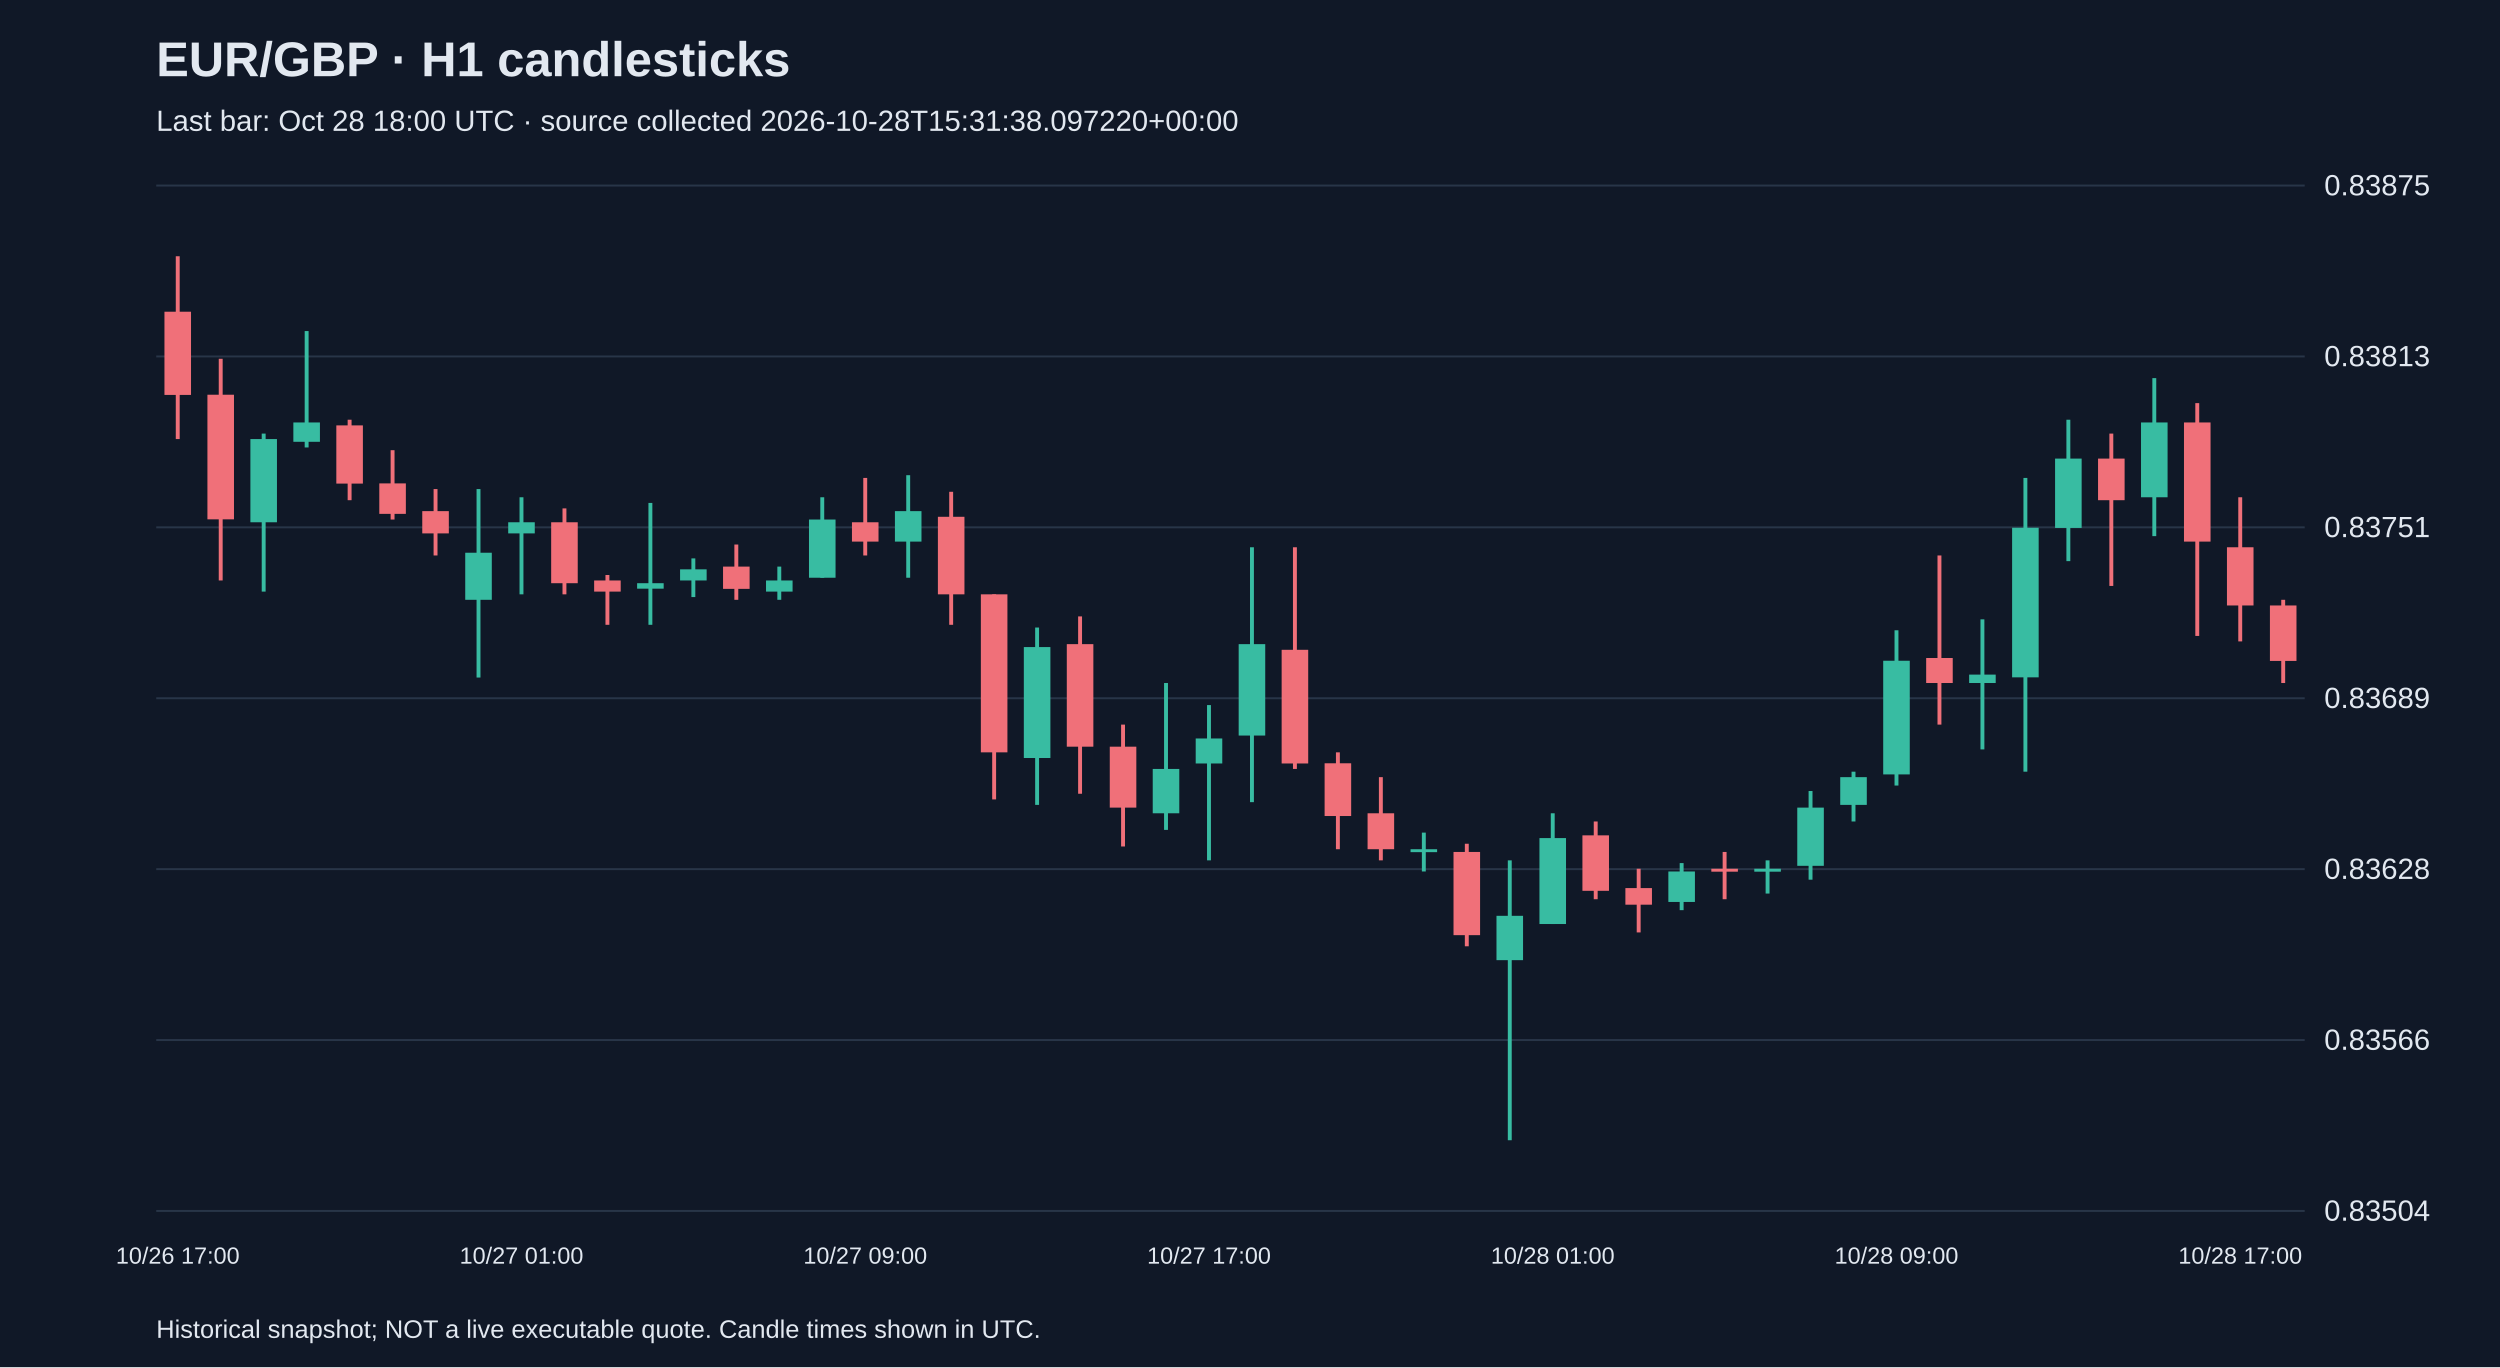
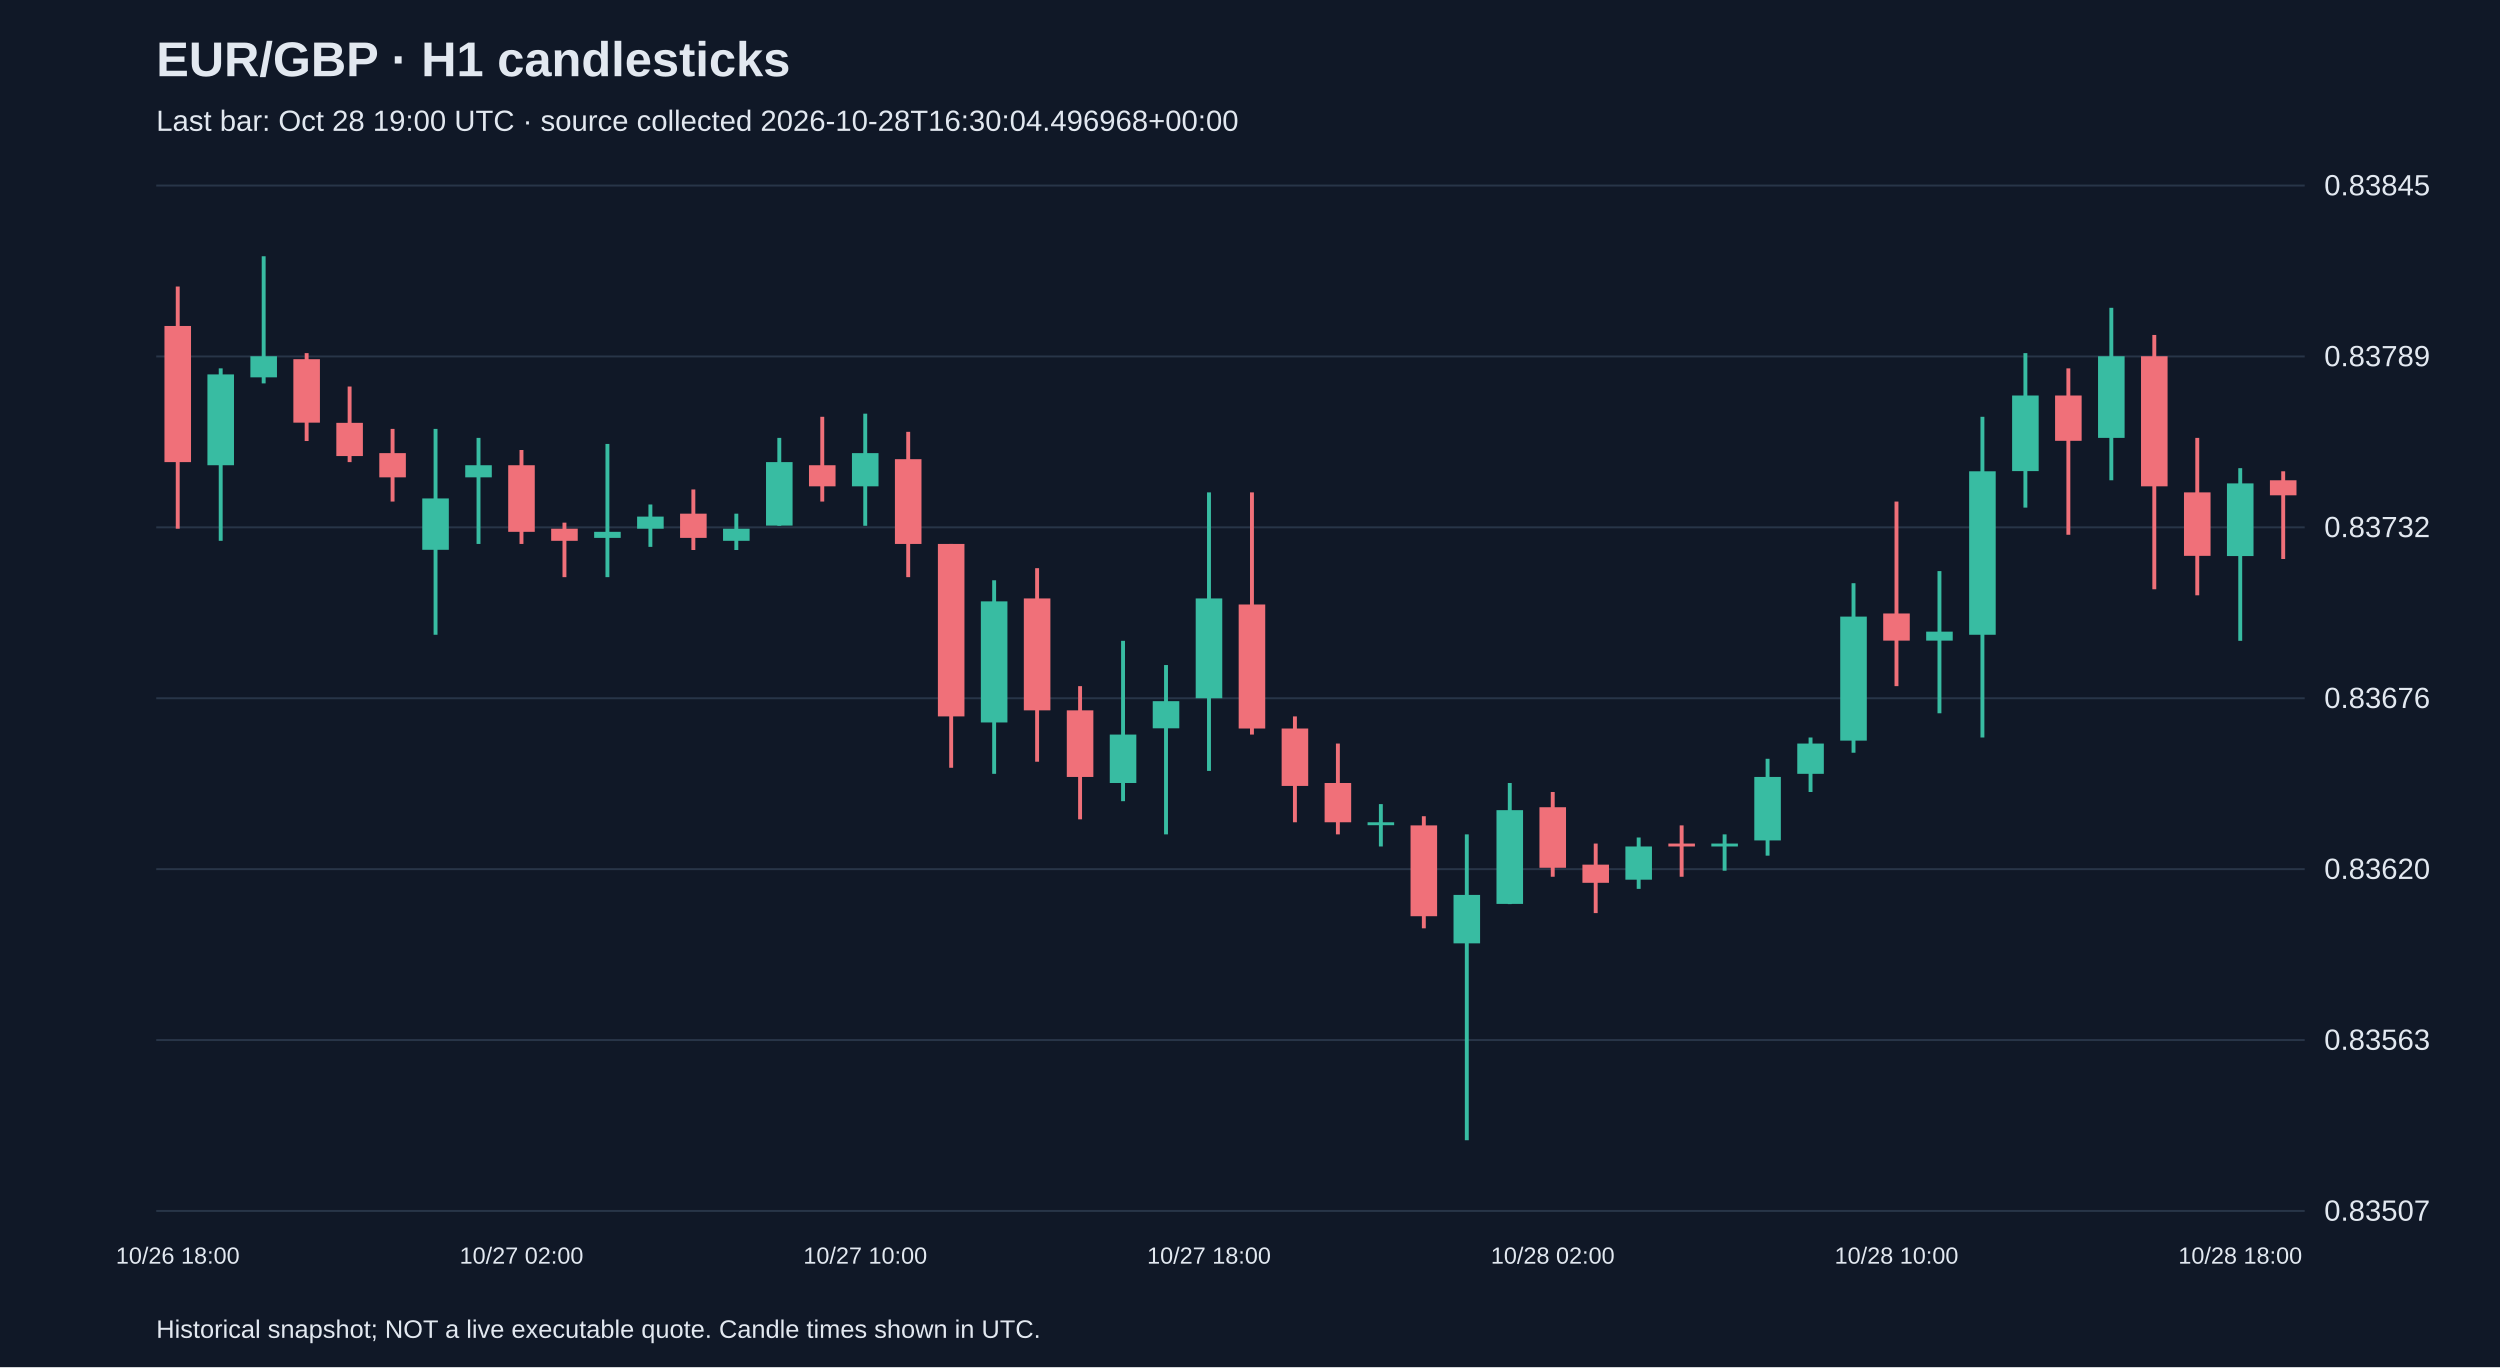
<svg xmlns="http://www.w3.org/2000/svg" viewBox="0 0 1280 700">
  <rect width="100%" height="100%" fill="#101827" />
  <style>text{font-family:Arial,sans-serif;fill:#e2e8f0}</style>
  <text x="80" y="39" font-size="25" font-weight="bold">EUR/GBP · H1 candlesticks</text>
-   <text x="80" y="67" font-size="15" fill="#a6b1c5">Last bar: Oct 28 18:00 UTC · source collected 2026-10-28T15:31:38.097220+00:00</text>
+   <text x="80" y="67" font-size="15" fill="#a6b1c5">Last bar: Oct 28 19:00 UTC · source collected 2026-10-28T16:30:04.496968+00:00</text>
  <line x1="80" y1="620.0" x2="1180" y2="620.0" stroke="#283548" />
-   <text x="1190" y="625.0" font-size="15">0.83504</text>
+   <text x="1190" y="625.0" font-size="15">0.83507</text>
  <line x1="80" y1="532.5" x2="1180" y2="532.5" stroke="#283548" />
-   <text x="1190" y="537.5" font-size="15">0.83566</text>
+   <text x="1190" y="537.5" font-size="15">0.83563</text>
  <line x1="80" y1="445.0" x2="1180" y2="445.0" stroke="#283548" />
-   <text x="1190" y="450.0" font-size="15">0.83628</text>
+   <text x="1190" y="450.0" font-size="15">0.83620</text>
  <line x1="80" y1="357.5" x2="1180" y2="357.5" stroke="#283548" />
-   <text x="1190" y="362.5" font-size="15">0.83689</text>
+   <text x="1190" y="362.5" font-size="15">0.83676</text>
  <line x1="80" y1="270.0" x2="1180" y2="270.0" stroke="#283548" />
-   <text x="1190" y="275.0" font-size="15">0.83751</text>
+   <text x="1190" y="275.0" font-size="15">0.83732</text>
  <line x1="80" y1="182.5" x2="1180" y2="182.5" stroke="#283548" />
-   <text x="1190" y="187.5" font-size="15">0.83813</text>
+   <text x="1190" y="187.5" font-size="15">0.83789</text>
  <line x1="80" y1="95.0" x2="1180" y2="95.0" stroke="#283548" />
-   <text x="1190" y="100.0" font-size="15">0.83875</text>
-   <line x1="91.0" y1="131.2" x2="91.0" y2="224.8" stroke="#f07079" stroke-width="2" />
-   <rect x="84.2" y="159.6" width="13.6" height="42.6" fill="#f07079" />
-   <text x="91.0" y="647" text-anchor="middle" font-size="12">10/26 17:00</text>
-   <line x1="113.0" y1="183.7" x2="113.0" y2="297.2" stroke="#f07079" stroke-width="2" />
-   <rect x="106.2" y="202.1" width="13.6" height="63.8" fill="#f07079" />
-   <line x1="135.0" y1="222.0" x2="135.0" y2="302.9" stroke="#38bca2" stroke-width="2" />
-   <rect x="128.2" y="224.8" width="13.6" height="42.6" fill="#38bca2" />
-   <line x1="157.0" y1="169.5" x2="157.0" y2="229.1" stroke="#38bca2" stroke-width="2" />
-   <rect x="150.2" y="216.3" width="13.6" height="9.9" fill="#38bca2" />
-   <line x1="179.0" y1="214.9" x2="179.0" y2="256.1" stroke="#f07079" stroke-width="2" />
-   <rect x="172.2" y="217.8" width="13.6" height="29.8" fill="#f07079" />
-   <line x1="201.0" y1="230.5" x2="201.0" y2="266.0" stroke="#f07079" stroke-width="2" />
-   <rect x="194.2" y="247.5" width="13.6" height="15.6" fill="#f07079" />
-   <line x1="223.0" y1="250.4" x2="223.0" y2="284.4" stroke="#f07079" stroke-width="2" />
-   <rect x="216.2" y="261.7" width="13.6" height="11.4" fill="#f07079" />
-   <line x1="245.0" y1="250.4" x2="245.0" y2="346.9" stroke="#38bca2" stroke-width="2" />
-   <rect x="238.2" y="283.0" width="13.6" height="24.1" fill="#38bca2" />
-   <line x1="267.0" y1="254.6" x2="267.0" y2="304.3" stroke="#38bca2" stroke-width="2" />
-   <rect x="260.2" y="267.4" width="13.6" height="5.7" fill="#38bca2" />
-   <text x="267.0" y="647" text-anchor="middle" font-size="12">10/27 01:00</text>
-   <line x1="289.0" y1="260.3" x2="289.0" y2="304.3" stroke="#f07079" stroke-width="2" />
-   <rect x="282.2" y="267.4" width="13.6" height="31.2" fill="#f07079" />
-   <line x1="311.0" y1="294.4" x2="311.0" y2="319.9" stroke="#f07079" stroke-width="2" />
-   <rect x="304.2" y="297.2" width="13.6" height="5.7" fill="#f07079" />
-   <line x1="333.0" y1="257.5" x2="333.0" y2="319.9" stroke="#38bca2" stroke-width="2" />
-   <rect x="326.2" y="298.6" width="13.6" height="2.8" fill="#38bca2" />
-   <line x1="355.0" y1="285.9" x2="355.0" y2="305.7" stroke="#38bca2" stroke-width="2" />
-   <rect x="348.2" y="291.5" width="13.6" height="5.7" fill="#38bca2" />
-   <line x1="377.0" y1="278.8" x2="377.0" y2="307.1" stroke="#f07079" stroke-width="2" />
-   <rect x="370.2" y="290.1" width="13.6" height="11.4" fill="#f07079" />
-   <line x1="399.0" y1="290.1" x2="399.0" y2="307.1" stroke="#38bca2" stroke-width="2" />
-   <rect x="392.2" y="297.2" width="13.6" height="5.7" fill="#38bca2" />
-   <line x1="421.0" y1="254.6" x2="421.0" y2="295.8" stroke="#38bca2" stroke-width="2" />
-   <rect x="414.2" y="266.0" width="13.6" height="29.8" fill="#38bca2" />
-   <line x1="443.0" y1="244.7" x2="443.0" y2="284.4" stroke="#f07079" stroke-width="2" />
-   <rect x="436.2" y="267.4" width="13.6" height="9.9" fill="#f07079" />
-   <text x="443.0" y="647" text-anchor="middle" font-size="12">10/27 09:00</text>
-   <line x1="465.0" y1="243.3" x2="465.0" y2="295.8" stroke="#38bca2" stroke-width="2" />
-   <rect x="458.2" y="261.7" width="13.6" height="15.6" fill="#38bca2" />
-   <line x1="487.0" y1="251.8" x2="487.0" y2="319.9" stroke="#f07079" stroke-width="2" />
-   <rect x="480.2" y="264.6" width="13.6" height="39.7" fill="#f07079" />
-   <line x1="509.0" y1="304.3" x2="509.0" y2="409.3" stroke="#f07079" stroke-width="2" />
-   <rect x="502.2" y="304.3" width="13.6" height="80.9" fill="#f07079" />
-   <line x1="531.0" y1="321.3" x2="531.0" y2="412.1" stroke="#38bca2" stroke-width="2" />
-   <rect x="524.2" y="331.3" width="13.6" height="56.8" fill="#38bca2" />
-   <line x1="553.0" y1="315.6" x2="553.0" y2="406.4" stroke="#f07079" stroke-width="2" />
-   <rect x="546.2" y="329.8" width="13.6" height="52.5" fill="#f07079" />
-   <line x1="575.0" y1="371.0" x2="575.0" y2="433.4" stroke="#f07079" stroke-width="2" />
-   <rect x="568.2" y="382.3" width="13.6" height="31.2" fill="#f07079" />
-   <line x1="597.0" y1="349.7" x2="597.0" y2="424.9" stroke="#38bca2" stroke-width="2" />
-   <rect x="590.2" y="393.7" width="13.6" height="22.7" fill="#38bca2" />
-   <line x1="619.0" y1="361.0" x2="619.0" y2="440.5" stroke="#38bca2" stroke-width="2" />
-   <rect x="612.2" y="378.1" width="13.6" height="12.8" fill="#38bca2" />
-   <text x="619.0" y="647" text-anchor="middle" font-size="12">10/27 17:00</text>
-   <line x1="641.0" y1="280.2" x2="641.0" y2="410.7" stroke="#38bca2" stroke-width="2" />
-   <rect x="634.2" y="329.8" width="13.6" height="46.8" fill="#38bca2" />
-   <line x1="663.0" y1="280.2" x2="663.0" y2="393.7" stroke="#f07079" stroke-width="2" />
-   <rect x="656.2" y="332.7" width="13.6" height="58.2" fill="#f07079" />
-   <line x1="685.0" y1="385.2" x2="685.0" y2="434.8" stroke="#f07079" stroke-width="2" />
-   <rect x="678.2" y="390.8" width="13.6" height="27.0" fill="#f07079" />
-   <line x1="707.0" y1="397.9" x2="707.0" y2="440.5" stroke="#f07079" stroke-width="2" />
-   <rect x="700.2" y="416.4" width="13.6" height="18.4" fill="#f07079" />
-   <line x1="729.0" y1="426.3" x2="729.0" y2="446.2" stroke="#38bca2" stroke-width="2" />
-   <rect x="722.2" y="434.8" width="13.6" height="1.5" fill="#38bca2" />
-   <line x1="751.0" y1="432.0" x2="751.0" y2="484.5" stroke="#f07079" stroke-width="2" />
-   <rect x="744.2" y="436.2" width="13.6" height="42.6" fill="#f07079" />
-   <line x1="773.0" y1="440.5" x2="773.0" y2="583.8" stroke="#38bca2" stroke-width="2" />
-   <rect x="766.2" y="468.9" width="13.6" height="22.7" fill="#38bca2" />
-   <line x1="795.0" y1="416.4" x2="795.0" y2="473.1" stroke="#38bca2" stroke-width="2" />
-   <rect x="788.2" y="429.1" width="13.6" height="44.0" fill="#38bca2" />
-   <text x="795.0" y="647" text-anchor="middle" font-size="12">10/28 01:00</text>
-   <line x1="817.0" y1="420.6" x2="817.0" y2="460.4" stroke="#f07079" stroke-width="2" />
-   <rect x="810.2" y="427.7" width="13.6" height="28.4" fill="#f07079" />
-   <line x1="839.0" y1="444.8" x2="839.0" y2="477.4" stroke="#f07079" stroke-width="2" />
-   <rect x="832.2" y="454.7" width="13.6" height="8.5" fill="#f07079" />
-   <line x1="861.0" y1="441.9" x2="861.0" y2="466.0" stroke="#38bca2" stroke-width="2" />
-   <rect x="854.2" y="446.2" width="13.6" height="15.6" fill="#38bca2" />
-   <line x1="883.0" y1="436.2" x2="883.0" y2="460.4" stroke="#f07079" stroke-width="2" />
-   <rect x="876.2" y="444.8" width="13.6" height="1.5" fill="#f07079" />
-   <line x1="905.0" y1="440.5" x2="905.0" y2="457.5" stroke="#38bca2" stroke-width="2" />
-   <rect x="898.2" y="444.8" width="13.6" height="1.5" fill="#38bca2" />
-   <line x1="927.0" y1="405.0" x2="927.0" y2="450.4" stroke="#38bca2" stroke-width="2" />
-   <rect x="920.2" y="413.5" width="13.6" height="29.8" fill="#38bca2" />
-   <line x1="949.0" y1="395.1" x2="949.0" y2="420.6" stroke="#38bca2" stroke-width="2" />
-   <rect x="942.2" y="397.9" width="13.6" height="14.2" fill="#38bca2" />
-   <line x1="971.0" y1="322.7" x2="971.0" y2="402.2" stroke="#38bca2" stroke-width="2" />
-   <rect x="964.2" y="338.3" width="13.6" height="58.2" fill="#38bca2" />
-   <text x="971.0" y="647" text-anchor="middle" font-size="12">10/28 09:00</text>
-   <line x1="993.0" y1="284.4" x2="993.0" y2="371.0" stroke="#f07079" stroke-width="2" />
-   <rect x="986.2" y="336.9" width="13.6" height="12.8" fill="#f07079" />
-   <line x1="1015.0" y1="317.1" x2="1015.0" y2="383.7" stroke="#38bca2" stroke-width="2" />
-   <rect x="1008.2" y="345.4" width="13.6" height="4.3" fill="#38bca2" />
-   <line x1="1037.0" y1="244.7" x2="1037.0" y2="395.1" stroke="#38bca2" stroke-width="2" />
-   <rect x="1030.2" y="270.2" width="13.6" height="76.6" fill="#38bca2" />
-   <line x1="1059.0" y1="214.9" x2="1059.0" y2="287.3" stroke="#38bca2" stroke-width="2" />
-   <rect x="1052.2" y="234.8" width="13.6" height="35.5" fill="#38bca2" />
-   <line x1="1081.0" y1="222.0" x2="1081.0" y2="300.0" stroke="#f07079" stroke-width="2" />
-   <rect x="1074.2" y="234.8" width="13.6" height="21.3" fill="#f07079" />
-   <line x1="1103.0" y1="193.6" x2="1103.0" y2="274.5" stroke="#38bca2" stroke-width="2" />
-   <rect x="1096.2" y="216.3" width="13.6" height="38.3" fill="#38bca2" />
-   <line x1="1125.0" y1="206.4" x2="1125.0" y2="325.6" stroke="#f07079" stroke-width="2" />
-   <rect x="1118.2" y="216.3" width="13.6" height="61.0" fill="#f07079" />
-   <line x1="1147.0" y1="254.6" x2="1147.0" y2="328.4" stroke="#f07079" stroke-width="2" />
-   <rect x="1140.2" y="280.2" width="13.6" height="29.8" fill="#f07079" />
-   <text x="1147.0" y="647" text-anchor="middle" font-size="12">10/28 17:00</text>
-   <line x1="1169.0" y1="307.1" x2="1169.0" y2="349.7" stroke="#f07079" stroke-width="2" />
-   <rect x="1162.2" y="310.0" width="13.6" height="28.4" fill="#f07079" />
+   <text x="1190" y="100.0" font-size="15">0.83845</text>
+   <line x1="91.0" y1="146.7" x2="91.0" y2="270.7" stroke="#f07079" stroke-width="2" />
+   <rect x="84.2" y="166.9" width="13.6" height="69.7" fill="#f07079" />
+   <text x="91.0" y="647" text-anchor="middle" font-size="12">10/26 18:00</text>
+   <line x1="113.0" y1="188.6" x2="113.0" y2="276.9" stroke="#38bca2" stroke-width="2" />
+   <rect x="106.2" y="191.7" width="13.6" height="46.5" fill="#38bca2" />
+   <line x1="135.0" y1="131.2" x2="135.0" y2="196.3" stroke="#38bca2" stroke-width="2" />
+   <rect x="128.2" y="182.4" width="13.6" height="10.8" fill="#38bca2" />
+   <line x1="157.0" y1="180.8" x2="157.0" y2="225.8" stroke="#f07079" stroke-width="2" />
+   <rect x="150.2" y="183.9" width="13.6" height="32.5" fill="#f07079" />
+   <line x1="179.0" y1="197.9" x2="179.0" y2="236.6" stroke="#f07079" stroke-width="2" />
+   <rect x="172.2" y="216.5" width="13.6" height="17.0" fill="#f07079" />
+   <line x1="201.0" y1="219.6" x2="201.0" y2="256.8" stroke="#f07079" stroke-width="2" />
+   <rect x="194.2" y="232.0" width="13.6" height="12.4" fill="#f07079" />
+   <line x1="223.0" y1="219.6" x2="223.0" y2="325.0" stroke="#38bca2" stroke-width="2" />
+   <rect x="216.2" y="255.2" width="13.6" height="26.3" fill="#38bca2" />
+   <line x1="245.0" y1="224.2" x2="245.0" y2="278.5" stroke="#38bca2" stroke-width="2" />
+   <rect x="238.2" y="238.2" width="13.6" height="6.2" fill="#38bca2" />
+   <line x1="267.0" y1="230.4" x2="267.0" y2="278.5" stroke="#f07079" stroke-width="2" />
+   <rect x="260.2" y="238.2" width="13.6" height="34.1" fill="#f07079" />
+   <text x="267.0" y="647" text-anchor="middle" font-size="12">10/27 02:00</text>
+   <line x1="289.0" y1="267.6" x2="289.0" y2="295.5" stroke="#f07079" stroke-width="2" />
+   <rect x="282.2" y="270.7" width="13.6" height="6.2" fill="#f07079" />
+   <line x1="311.0" y1="227.3" x2="311.0" y2="295.5" stroke="#38bca2" stroke-width="2" />
+   <rect x="304.2" y="272.3" width="13.6" height="3.1" fill="#38bca2" />
+   <line x1="333.0" y1="258.3" x2="333.0" y2="280.0" stroke="#38bca2" stroke-width="2" />
+   <rect x="326.2" y="264.5" width="13.6" height="6.2" fill="#38bca2" />
+   <line x1="355.0" y1="250.6" x2="355.0" y2="281.6" stroke="#f07079" stroke-width="2" />
+   <rect x="348.2" y="263.0" width="13.6" height="12.4" fill="#f07079" />
+   <line x1="377.0" y1="263.0" x2="377.0" y2="281.6" stroke="#38bca2" stroke-width="2" />
+   <rect x="370.2" y="270.7" width="13.6" height="6.2" fill="#38bca2" />
+   <line x1="399.0" y1="224.2" x2="399.0" y2="269.2" stroke="#38bca2" stroke-width="2" />
+   <rect x="392.2" y="236.6" width="13.6" height="32.5" fill="#38bca2" />
+   <line x1="421.0" y1="213.4" x2="421.0" y2="256.8" stroke="#f07079" stroke-width="2" />
+   <rect x="414.2" y="238.2" width="13.6" height="10.8" fill="#f07079" />
+   <line x1="443.0" y1="211.8" x2="443.0" y2="269.2" stroke="#38bca2" stroke-width="2" />
+   <rect x="436.2" y="232.0" width="13.6" height="17.0" fill="#38bca2" />
+   <text x="443.0" y="647" text-anchor="middle" font-size="12">10/27 10:00</text>
+   <line x1="465.0" y1="221.1" x2="465.0" y2="295.5" stroke="#f07079" stroke-width="2" />
+   <rect x="458.2" y="235.1" width="13.6" height="43.4" fill="#f07079" />
+   <line x1="487.0" y1="278.5" x2="487.0" y2="393.1" stroke="#f07079" stroke-width="2" />
+   <rect x="480.2" y="278.5" width="13.6" height="88.3" fill="#f07079" />
+   <line x1="509.0" y1="297.1" x2="509.0" y2="396.2" stroke="#38bca2" stroke-width="2" />
+   <rect x="502.2" y="307.9" width="13.6" height="62.0" fill="#38bca2" />
+   <line x1="531.0" y1="290.9" x2="531.0" y2="390.0" stroke="#f07079" stroke-width="2" />
+   <rect x="524.2" y="306.4" width="13.6" height="57.3" fill="#f07079" />
+   <line x1="553.0" y1="351.3" x2="553.0" y2="419.5" stroke="#f07079" stroke-width="2" />
+   <rect x="546.2" y="363.7" width="13.6" height="34.1" fill="#f07079" />
+   <line x1="575.0" y1="328.1" x2="575.0" y2="410.2" stroke="#38bca2" stroke-width="2" />
+   <rect x="568.2" y="376.1" width="13.6" height="24.8" fill="#38bca2" />
+   <line x1="597.0" y1="340.5" x2="597.0" y2="427.2" stroke="#38bca2" stroke-width="2" />
+   <rect x="590.2" y="359.0" width="13.6" height="13.9" fill="#38bca2" />
+   <line x1="619.0" y1="252.1" x2="619.0" y2="394.7" stroke="#38bca2" stroke-width="2" />
+   <rect x="612.2" y="306.4" width="13.6" height="51.1" fill="#38bca2" />
+   <text x="619.0" y="647" text-anchor="middle" font-size="12">10/27 18:00</text>
+   <line x1="641.0" y1="252.1" x2="641.0" y2="376.1" stroke="#f07079" stroke-width="2" />
+   <rect x="634.2" y="309.5" width="13.6" height="63.5" fill="#f07079" />
+   <line x1="663.0" y1="366.8" x2="663.0" y2="421.0" stroke="#f07079" stroke-width="2" />
+   <rect x="656.2" y="373.0" width="13.6" height="29.4" fill="#f07079" />
+   <line x1="685.0" y1="380.7" x2="685.0" y2="427.2" stroke="#f07079" stroke-width="2" />
+   <rect x="678.2" y="400.9" width="13.6" height="20.1" fill="#f07079" />
+   <line x1="707.0" y1="411.7" x2="707.0" y2="433.4" stroke="#38bca2" stroke-width="2" />
+   <rect x="700.2" y="421.0" width="13.6" height="1.5" fill="#38bca2" />
+   <line x1="729.0" y1="417.9" x2="729.0" y2="475.3" stroke="#f07079" stroke-width="2" />
+   <rect x="722.2" y="422.6" width="13.6" height="46.5" fill="#f07079" />
+   <line x1="751.0" y1="427.2" x2="751.0" y2="583.8" stroke="#38bca2" stroke-width="2" />
+   <rect x="744.2" y="458.2" width="13.6" height="24.8" fill="#38bca2" />
+   <line x1="773.0" y1="400.9" x2="773.0" y2="462.9" stroke="#38bca2" stroke-width="2" />
+   <rect x="766.2" y="414.8" width="13.6" height="48.0" fill="#38bca2" />
+   <line x1="795.0" y1="405.5" x2="795.0" y2="448.9" stroke="#f07079" stroke-width="2" />
+   <rect x="788.2" y="413.3" width="13.6" height="31.0" fill="#f07079" />
+   <text x="795.0" y="647" text-anchor="middle" font-size="12">10/28 02:00</text>
+   <line x1="817.0" y1="431.9" x2="817.0" y2="467.5" stroke="#f07079" stroke-width="2" />
+   <rect x="810.2" y="442.7" width="13.6" height="9.3" fill="#f07079" />
+   <line x1="839.0" y1="428.8" x2="839.0" y2="455.1" stroke="#38bca2" stroke-width="2" />
+   <rect x="832.2" y="433.4" width="13.6" height="17.0" fill="#38bca2" />
+   <line x1="861.0" y1="422.6" x2="861.0" y2="448.9" stroke="#f07079" stroke-width="2" />
+   <rect x="854.2" y="431.9" width="13.6" height="1.5" fill="#f07079" />
+   <line x1="883.0" y1="427.2" x2="883.0" y2="445.8" stroke="#38bca2" stroke-width="2" />
+   <rect x="876.2" y="431.9" width="13.6" height="1.5" fill="#38bca2" />
+   <line x1="905.0" y1="388.5" x2="905.0" y2="438.1" stroke="#38bca2" stroke-width="2" />
+   <rect x="898.2" y="397.8" width="13.6" height="32.5" fill="#38bca2" />
+   <line x1="927.0" y1="377.6" x2="927.0" y2="405.5" stroke="#38bca2" stroke-width="2" />
+   <rect x="920.2" y="380.7" width="13.6" height="15.5" fill="#38bca2" />
+   <line x1="949.0" y1="298.6" x2="949.0" y2="385.4" stroke="#38bca2" stroke-width="2" />
+   <rect x="942.2" y="315.7" width="13.6" height="63.5" fill="#38bca2" />
+   <line x1="971.0" y1="256.8" x2="971.0" y2="351.3" stroke="#f07079" stroke-width="2" />
+   <rect x="964.2" y="314.1" width="13.6" height="13.9" fill="#f07079" />
+   <text x="971.0" y="647" text-anchor="middle" font-size="12">10/28 10:00</text>
+   <line x1="993.0" y1="292.4" x2="993.0" y2="365.2" stroke="#38bca2" stroke-width="2" />
+   <rect x="986.2" y="323.4" width="13.6" height="4.6" fill="#38bca2" />
+   <line x1="1015.0" y1="213.4" x2="1015.0" y2="377.6" stroke="#38bca2" stroke-width="2" />
+   <rect x="1008.2" y="241.3" width="13.6" height="83.7" fill="#38bca2" />
+   <line x1="1037.0" y1="180.8" x2="1037.0" y2="259.9" stroke="#38bca2" stroke-width="2" />
+   <rect x="1030.2" y="202.5" width="13.6" height="38.7" fill="#38bca2" />
+   <line x1="1059.0" y1="188.6" x2="1059.0" y2="273.8" stroke="#f07079" stroke-width="2" />
+   <rect x="1052.2" y="202.5" width="13.6" height="23.2" fill="#f07079" />
+   <line x1="1081.0" y1="157.6" x2="1081.0" y2="245.9" stroke="#38bca2" stroke-width="2" />
+   <rect x="1074.2" y="182.4" width="13.6" height="41.8" fill="#38bca2" />
+   <line x1="1103.0" y1="171.5" x2="1103.0" y2="301.7" stroke="#f07079" stroke-width="2" />
+   <rect x="1096.2" y="182.4" width="13.6" height="66.6" fill="#f07079" />
+   <line x1="1125.0" y1="224.2" x2="1125.0" y2="304.8" stroke="#f07079" stroke-width="2" />
+   <rect x="1118.2" y="252.1" width="13.6" height="32.5" fill="#f07079" />
+   <line x1="1147.0" y1="239.7" x2="1147.0" y2="328.1" stroke="#38bca2" stroke-width="2" />
+   <rect x="1140.2" y="247.5" width="13.6" height="37.2" fill="#38bca2" />
+   <text x="1147.0" y="647" text-anchor="middle" font-size="12">10/28 18:00</text>
+   <line x1="1169.0" y1="241.3" x2="1169.0" y2="286.2" stroke="#f07079" stroke-width="2" />
+   <rect x="1162.2" y="245.9" width="13.6" height="7.7" fill="#f07079" />
  <text x="80" y="685" font-size="13">Historical snapshot; NOT a live executable quote. Candle times shown in UTC.</text>
</svg>
